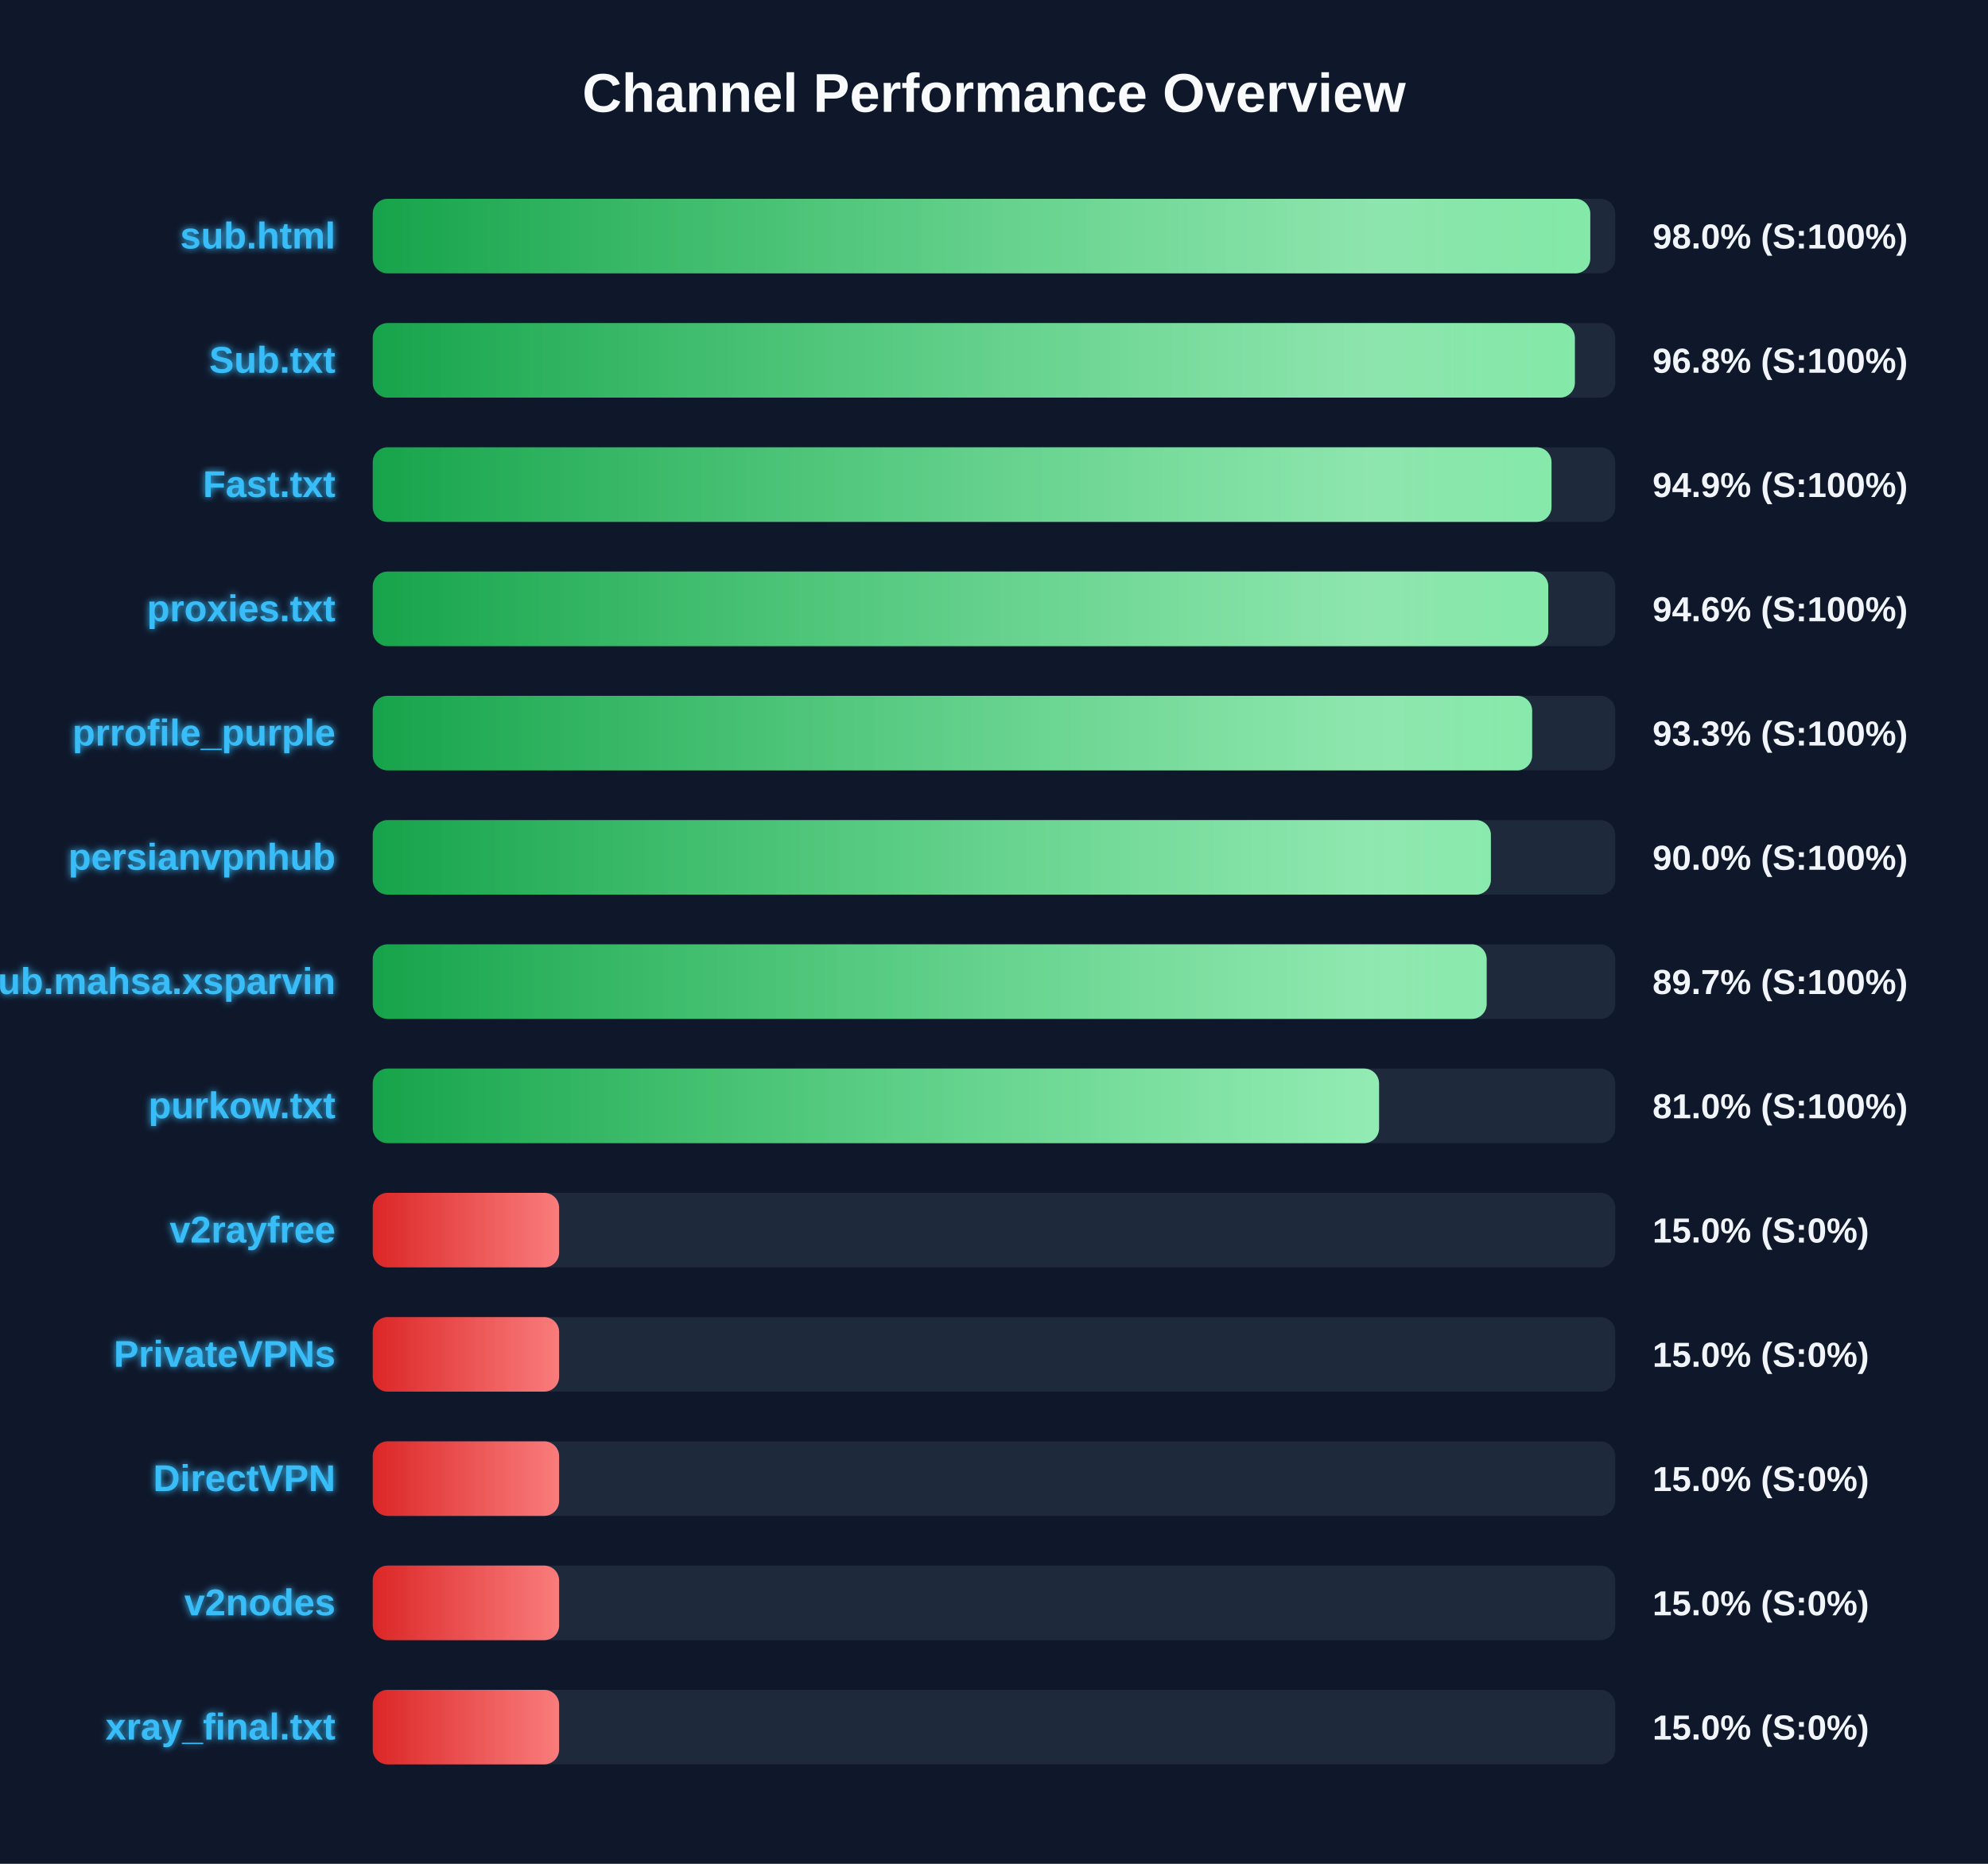
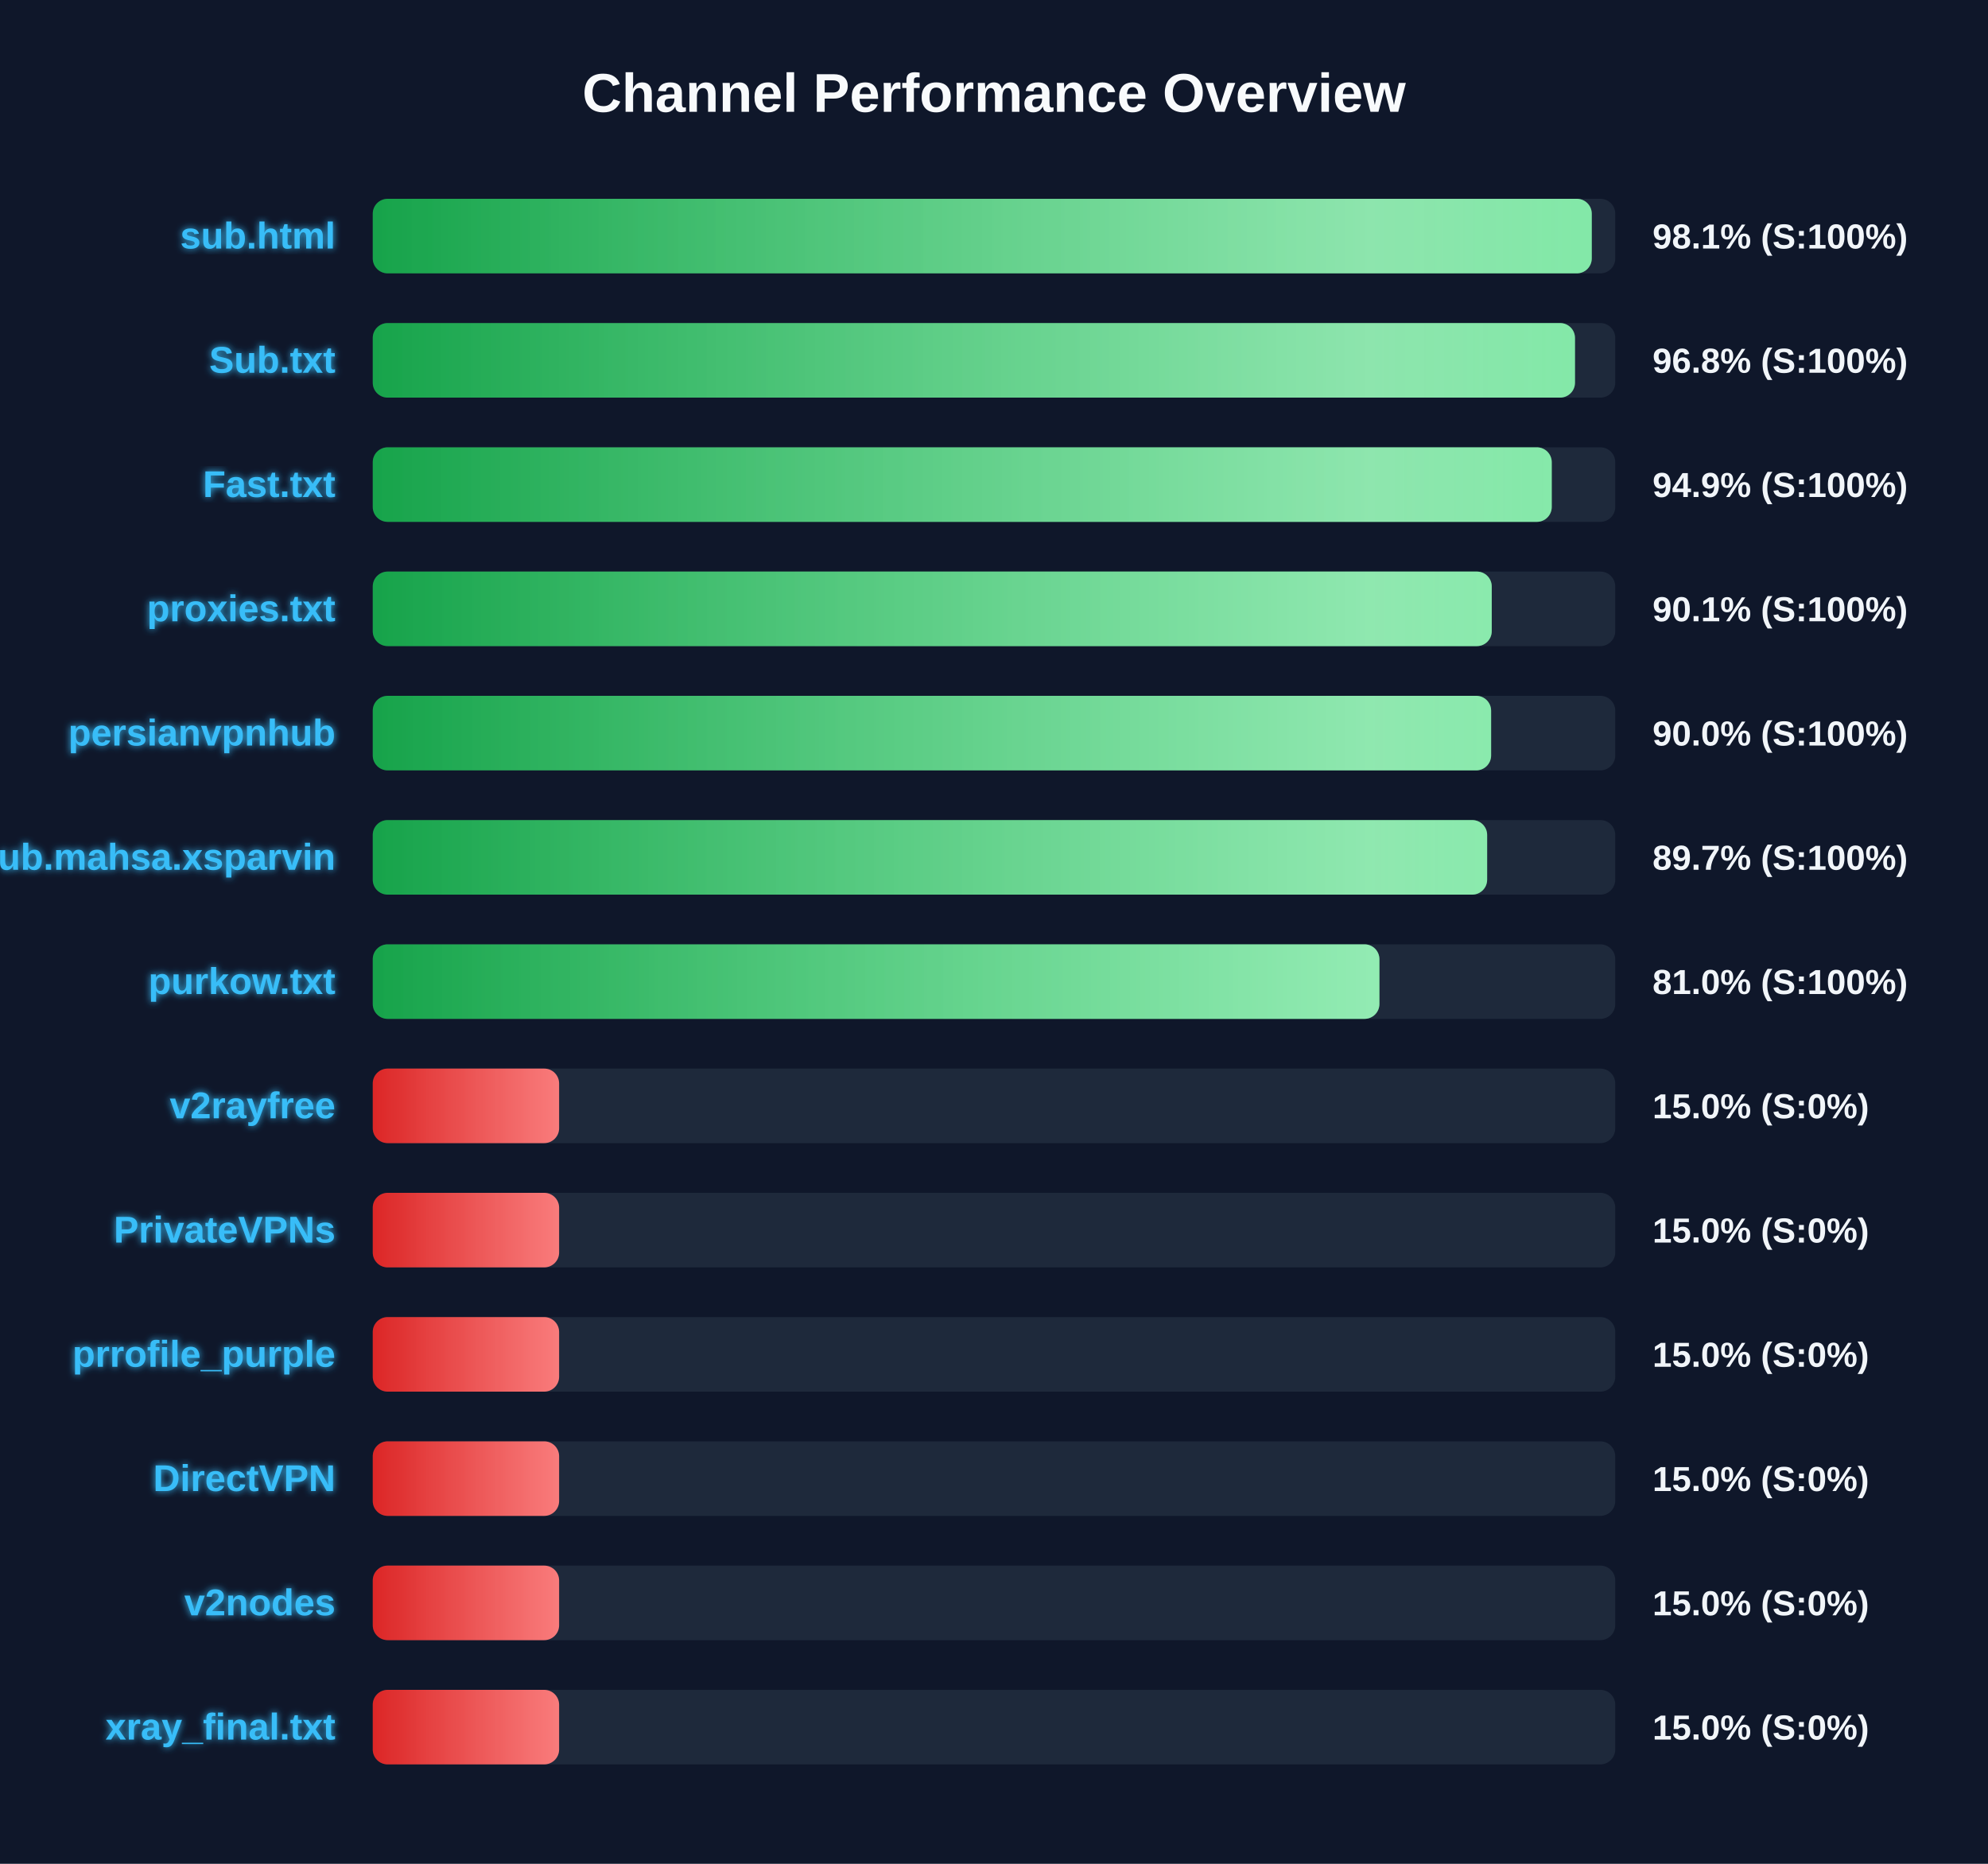
<svg xmlns="http://www.w3.org/2000/svg" width="800" height="750" version="1.1">
  <defs>
    <linearGradient id="grad-green" x1="0%" y1="0%" x2="100%" y2="0%">
      <stop offset="0%" stop-color="#16a34a" />
      <stop offset="100%" stop-color="#4ade80" />
    </linearGradient>
    <linearGradient id="grad-yellow" x1="0%" y1="0%" x2="100%" y2="0%">
      <stop offset="0%" stop-color="#ca8a04" />
      <stop offset="100%" stop-color="#fde047" />
    </linearGradient>
    <linearGradient id="grad-red" x1="0%" y1="0%" x2="100%" y2="0%">
      <stop offset="0%" stop-color="#dc2626" />
      <stop offset="100%" stop-color="#f87171" />
    </linearGradient>
    <linearGradient id="shimmer" x1="0%" y1="0%" x2="100%" y2="0%">
      <stop offset="0%" stop-color="rgba(255,255,255,0)" />
      <stop offset="50%" stop-color="rgba(255,255,255,0.4)" />
      <stop offset="100%" stop-color="rgba(255,255,255,0)" />
    </linearGradient>
    <filter id="glow" x="-20%" y="-20%" width="140%" height="140%">
      <feGaussianBlur stdDeviation="1.5" result="blur" />
      <feComposite in="SourceGraphic" in2="blur" operator="over" />
    </filter>
  </defs>
  <style>
        .bg-rect { fill: #0f172a; }
        .title { font: bold 22px 'Segoe UI', Arial, sans-serif; fill: #f8fafc; }
        .row { font: bold 15px 'Segoe UI', Arial, sans-serif; fill: #38bdf8; filter: url(#glow); }
        .score { font: bold 14px 'Segoe UI', Arial, sans-serif; fill: #f1f5f9; }
        @keyframes shimmer-anim {
            0% { transform: translateX(-100%); }
            100% { transform: translateX(200%); }
        }
        .shimmer-rect {
            animation: shimmer-anim 2.5s infinite linear;
        }
    </style>
  <rect width="100%" height="100%" class="bg-rect" />
  <text x="400" y="45" text-anchor="middle" class="title">Channel Performance Overview</text>
  <rect x="150" y="80" width="500" height="30" fill="#1e293b" rx="6" />
  <clipPath id="clip-0">
-     <rect x="150" y="80" width="489.95" height="30" rx="6" />
+     <rect x="150" y="80" width="490.55" height="30" rx="6" />
  </clipPath>
-   <rect x="150" y="80" width="489.95" height="30" fill="url(#grad-green)" rx="6" />
+   <rect x="150" y="80" width="490.55" height="30" fill="url(#grad-green)" rx="6" />
  <g clip-path="url(#clip-0)">
    <rect x="150" y="80" width="100%" height="30" fill="url(#shimmer)" class="shimmer-rect" />
  </g>
  <text x="135" y="100" text-anchor="end" class="row">sub.html</text>
-   <text x="665" y="100" text-anchor="start" class="score">98.0% (S:100%)</text>
+   <text x="665" y="100" text-anchor="start" class="score">98.1% (S:100%)</text>
  <rect x="150" y="130" width="500" height="30" fill="#1e293b" rx="6" />
  <clipPath id="clip-1">
-     <rect x="150" y="130" width="483.75" height="30" rx="6" />
+     <rect x="150" y="130" width="483.8" height="30" rx="6" />
  </clipPath>
-   <rect x="150" y="130" width="483.75" height="30" fill="url(#grad-green)" rx="6" />
+   <rect x="150" y="130" width="483.8" height="30" fill="url(#grad-green)" rx="6" />
  <g clip-path="url(#clip-1)">
    <rect x="150" y="130" width="100%" height="30" fill="url(#shimmer)" class="shimmer-rect" />
  </g>
  <text x="135" y="150" text-anchor="end" class="row">Sub.txt</text>
  <text x="665" y="150" text-anchor="start" class="score">96.8% (S:100%)</text>
  <rect x="150" y="180" width="500" height="30" fill="#1e293b" rx="6" />
  <clipPath id="clip-2">
-     <rect x="150" y="180" width="474.35" height="30" rx="6" />
+     <rect x="150" y="180" width="474.45" height="30" rx="6" />
  </clipPath>
-   <rect x="150" y="180" width="474.35" height="30" fill="url(#grad-green)" rx="6" />
+   <rect x="150" y="180" width="474.45" height="30" fill="url(#grad-green)" rx="6" />
  <g clip-path="url(#clip-2)">
    <rect x="150" y="180" width="100%" height="30" fill="url(#shimmer)" class="shimmer-rect" />
  </g>
  <text x="135" y="200" text-anchor="end" class="row">Fast.txt</text>
  <text x="665" y="200" text-anchor="start" class="score">94.9% (S:100%)</text>
  <rect x="150" y="230" width="500" height="30" fill="#1e293b" rx="6" />
  <clipPath id="clip-3">
-     <rect x="150" y="230" width="473.05" height="30" rx="6" />
+     <rect x="150" y="230" width="450.3" height="30" rx="6" />
  </clipPath>
-   <rect x="150" y="230" width="473.05" height="30" fill="url(#grad-green)" rx="6" />
+   <rect x="150" y="230" width="450.3" height="30" fill="url(#grad-green)" rx="6" />
  <g clip-path="url(#clip-3)">
    <rect x="150" y="230" width="100%" height="30" fill="url(#shimmer)" class="shimmer-rect" />
  </g>
  <text x="135" y="250" text-anchor="end" class="row">proxies.txt</text>
-   <text x="665" y="250" text-anchor="start" class="score">94.6% (S:100%)</text>
+   <text x="665" y="250" text-anchor="start" class="score">90.1% (S:100%)</text>
  <rect x="150" y="280" width="500" height="30" fill="#1e293b" rx="6" />
  <clipPath id="clip-4">
-     <rect x="150" y="280" width="466.55" height="30" rx="6" />
+     <rect x="150" y="280" width="450.05" height="30" rx="6" />
  </clipPath>
-   <rect x="150" y="280" width="466.55" height="30" fill="url(#grad-green)" rx="6" />
+   <rect x="150" y="280" width="450.05" height="30" fill="url(#grad-green)" rx="6" />
  <g clip-path="url(#clip-4)">
    <rect x="150" y="280" width="100%" height="30" fill="url(#shimmer)" class="shimmer-rect" />
  </g>
-   <text x="135" y="300" text-anchor="end" class="row">prrofile_purple</text>
-   <text x="665" y="300" text-anchor="start" class="score">93.3% (S:100%)</text>
+   <text x="135" y="300" text-anchor="end" class="row">persianvpnhub</text>
+   <text x="665" y="300" text-anchor="start" class="score">90.0% (S:100%)</text>
  <rect x="150" y="330" width="500" height="30" fill="#1e293b" rx="6" />
  <clipPath id="clip-5">
-     <rect x="150" y="330" width="449.95" height="30" rx="6" />
+     <rect x="150" y="330" width="448.45" height="30" rx="6" />
  </clipPath>
-   <rect x="150" y="330" width="449.95" height="30" fill="url(#grad-green)" rx="6" />
+   <rect x="150" y="330" width="448.45" height="30" fill="url(#grad-green)" rx="6" />
  <g clip-path="url(#clip-5)">
    <rect x="150" y="330" width="100%" height="30" fill="url(#shimmer)" class="shimmer-rect" />
  </g>
-   <text x="135" y="350" text-anchor="end" class="row">persianvpnhub</text>
-   <text x="665" y="350" text-anchor="start" class="score">90.0% (S:100%)</text>
+   <text x="135" y="350" text-anchor="end" class="row">Sub.mahsa.xsparvin</text>
+   <text x="665" y="350" text-anchor="start" class="score">89.7% (S:100%)</text>
  <rect x="150" y="380" width="500" height="30" fill="#1e293b" rx="6" />
  <clipPath id="clip-6">
-     <rect x="150" y="380" width="448.25" height="30" rx="6" />
+     <rect x="150" y="380" width="405.1" height="30" rx="6" />
  </clipPath>
-   <rect x="150" y="380" width="448.25" height="30" fill="url(#grad-green)" rx="6" />
+   <rect x="150" y="380" width="405.1" height="30" fill="url(#grad-green)" rx="6" />
  <g clip-path="url(#clip-6)">
    <rect x="150" y="380" width="100%" height="30" fill="url(#shimmer)" class="shimmer-rect" />
  </g>
-   <text x="135" y="400" text-anchor="end" class="row">Sub.mahsa.xsparvin</text>
-   <text x="665" y="400" text-anchor="start" class="score">89.7% (S:100%)</text>
+   <text x="135" y="400" text-anchor="end" class="row">purkow.txt</text>
+   <text x="665" y="400" text-anchor="start" class="score">81.0% (S:100%)</text>
  <rect x="150" y="430" width="500" height="30" fill="#1e293b" rx="6" />
  <clipPath id="clip-7">
-     <rect x="150" y="430" width="404.95" height="30" rx="6" />
+     <rect x="150" y="430" width="75.0" height="30" rx="6" />
  </clipPath>
-   <rect x="150" y="430" width="404.95" height="30" fill="url(#grad-green)" rx="6" />
+   <rect x="150" y="430" width="75.0" height="30" fill="url(#grad-red)" rx="6" />
  <g clip-path="url(#clip-7)">
    <rect x="150" y="430" width="100%" height="30" fill="url(#shimmer)" class="shimmer-rect" />
  </g>
-   <text x="135" y="450" text-anchor="end" class="row">purkow.txt</text>
-   <text x="665" y="450" text-anchor="start" class="score">81.0% (S:100%)</text>
+   <text x="135" y="450" text-anchor="end" class="row">v2rayfree</text>
+   <text x="665" y="450" text-anchor="start" class="score">15.0% (S:0%)</text>
  <rect x="150" y="480" width="500" height="30" fill="#1e293b" rx="6" />
  <clipPath id="clip-8">
    <rect x="150" y="480" width="75.0" height="30" rx="6" />
  </clipPath>
  <rect x="150" y="480" width="75.0" height="30" fill="url(#grad-red)" rx="6" />
  <g clip-path="url(#clip-8)">
    <rect x="150" y="480" width="100%" height="30" fill="url(#shimmer)" class="shimmer-rect" />
  </g>
-   <text x="135" y="500" text-anchor="end" class="row">v2rayfree</text>
+   <text x="135" y="500" text-anchor="end" class="row">PrivateVPNs</text>
  <text x="665" y="500" text-anchor="start" class="score">15.0% (S:0%)</text>
  <rect x="150" y="530" width="500" height="30" fill="#1e293b" rx="6" />
  <clipPath id="clip-9">
    <rect x="150" y="530" width="75.0" height="30" rx="6" />
  </clipPath>
  <rect x="150" y="530" width="75.0" height="30" fill="url(#grad-red)" rx="6" />
  <g clip-path="url(#clip-9)">
    <rect x="150" y="530" width="100%" height="30" fill="url(#shimmer)" class="shimmer-rect" />
  </g>
-   <text x="135" y="550" text-anchor="end" class="row">PrivateVPNs</text>
+   <text x="135" y="550" text-anchor="end" class="row">prrofile_purple</text>
  <text x="665" y="550" text-anchor="start" class="score">15.0% (S:0%)</text>
  <rect x="150" y="580" width="500" height="30" fill="#1e293b" rx="6" />
  <clipPath id="clip-10">
    <rect x="150" y="580" width="75.0" height="30" rx="6" />
  </clipPath>
  <rect x="150" y="580" width="75.0" height="30" fill="url(#grad-red)" rx="6" />
  <g clip-path="url(#clip-10)">
    <rect x="150" y="580" width="100%" height="30" fill="url(#shimmer)" class="shimmer-rect" />
  </g>
  <text x="135" y="600" text-anchor="end" class="row">DirectVPN</text>
  <text x="665" y="600" text-anchor="start" class="score">15.0% (S:0%)</text>
  <rect x="150" y="630" width="500" height="30" fill="#1e293b" rx="6" />
  <clipPath id="clip-11">
    <rect x="150" y="630" width="75.0" height="30" rx="6" />
  </clipPath>
  <rect x="150" y="630" width="75.0" height="30" fill="url(#grad-red)" rx="6" />
  <g clip-path="url(#clip-11)">
    <rect x="150" y="630" width="100%" height="30" fill="url(#shimmer)" class="shimmer-rect" />
  </g>
  <text x="135" y="650" text-anchor="end" class="row">v2nodes</text>
  <text x="665" y="650" text-anchor="start" class="score">15.0% (S:0%)</text>
  <rect x="150" y="680" width="500" height="30" fill="#1e293b" rx="6" />
  <clipPath id="clip-12">
    <rect x="150" y="680" width="75.0" height="30" rx="6" />
  </clipPath>
  <rect x="150" y="680" width="75.0" height="30" fill="url(#grad-red)" rx="6" />
  <g clip-path="url(#clip-12)">
    <rect x="150" y="680" width="100%" height="30" fill="url(#shimmer)" class="shimmer-rect" />
  </g>
  <text x="135" y="700" text-anchor="end" class="row">xray_final.txt</text>
  <text x="665" y="700" text-anchor="start" class="score">15.0% (S:0%)</text>
</svg>
